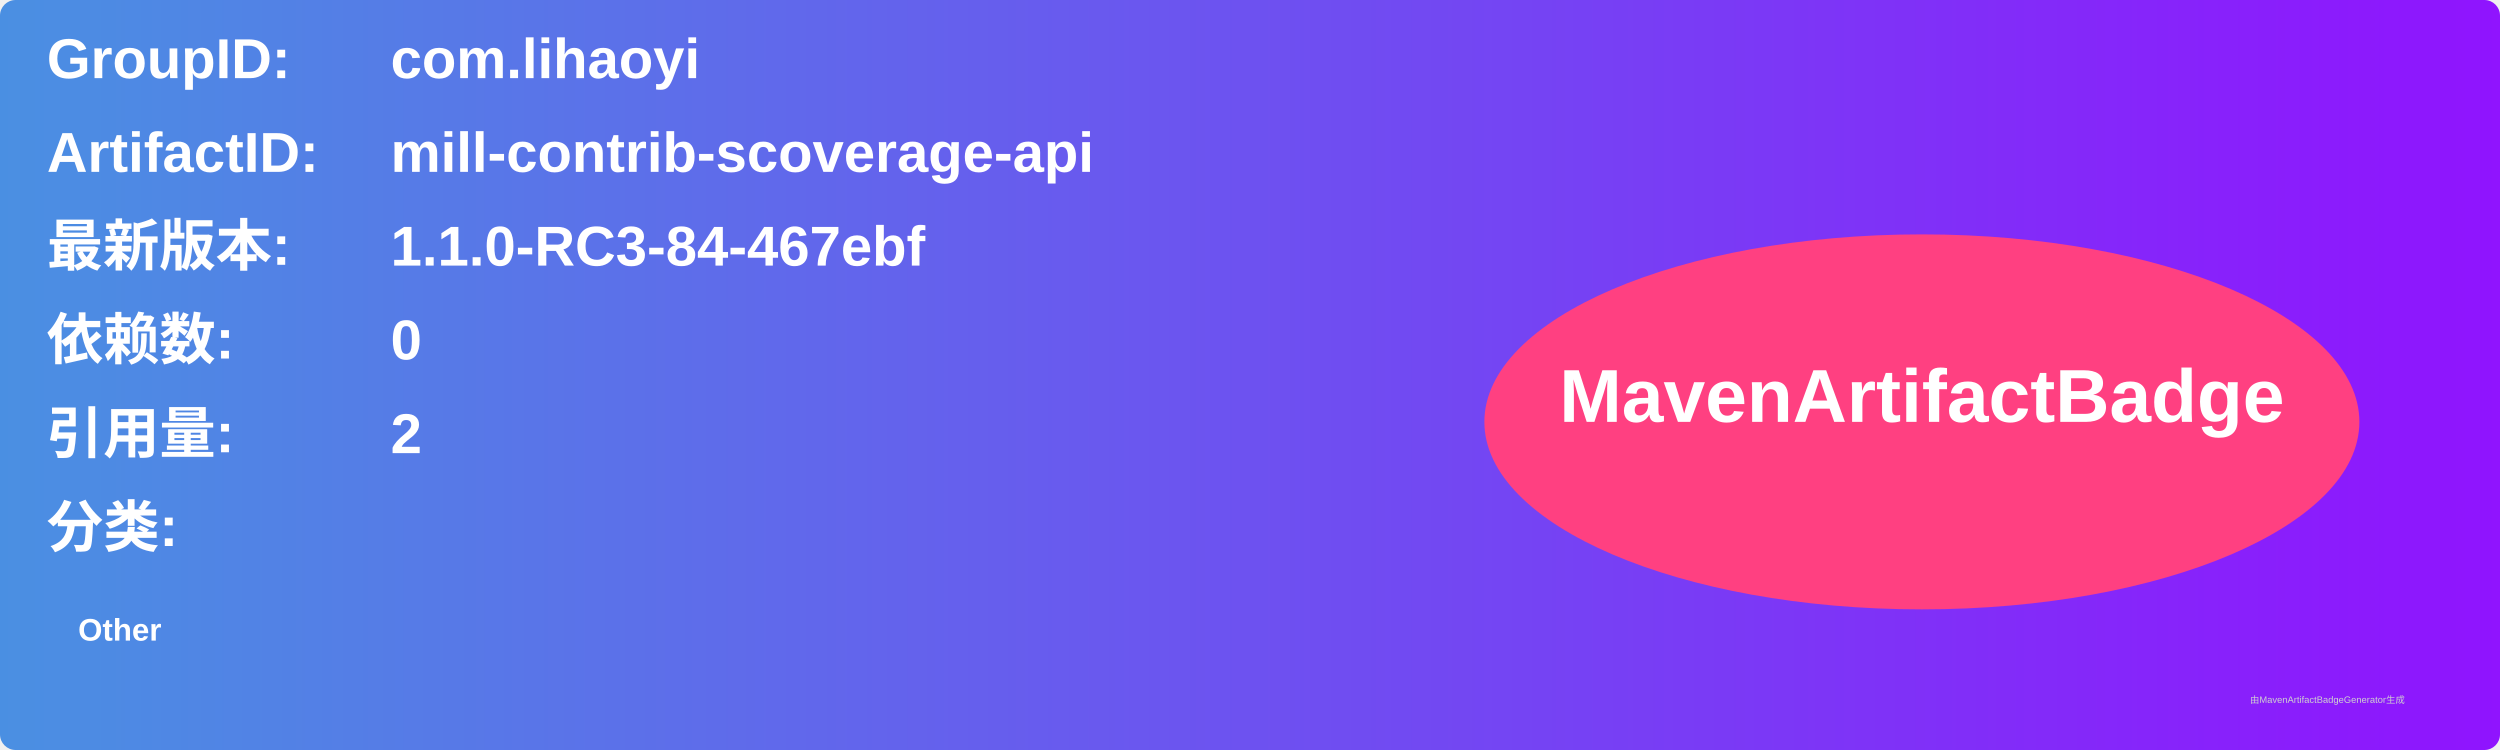
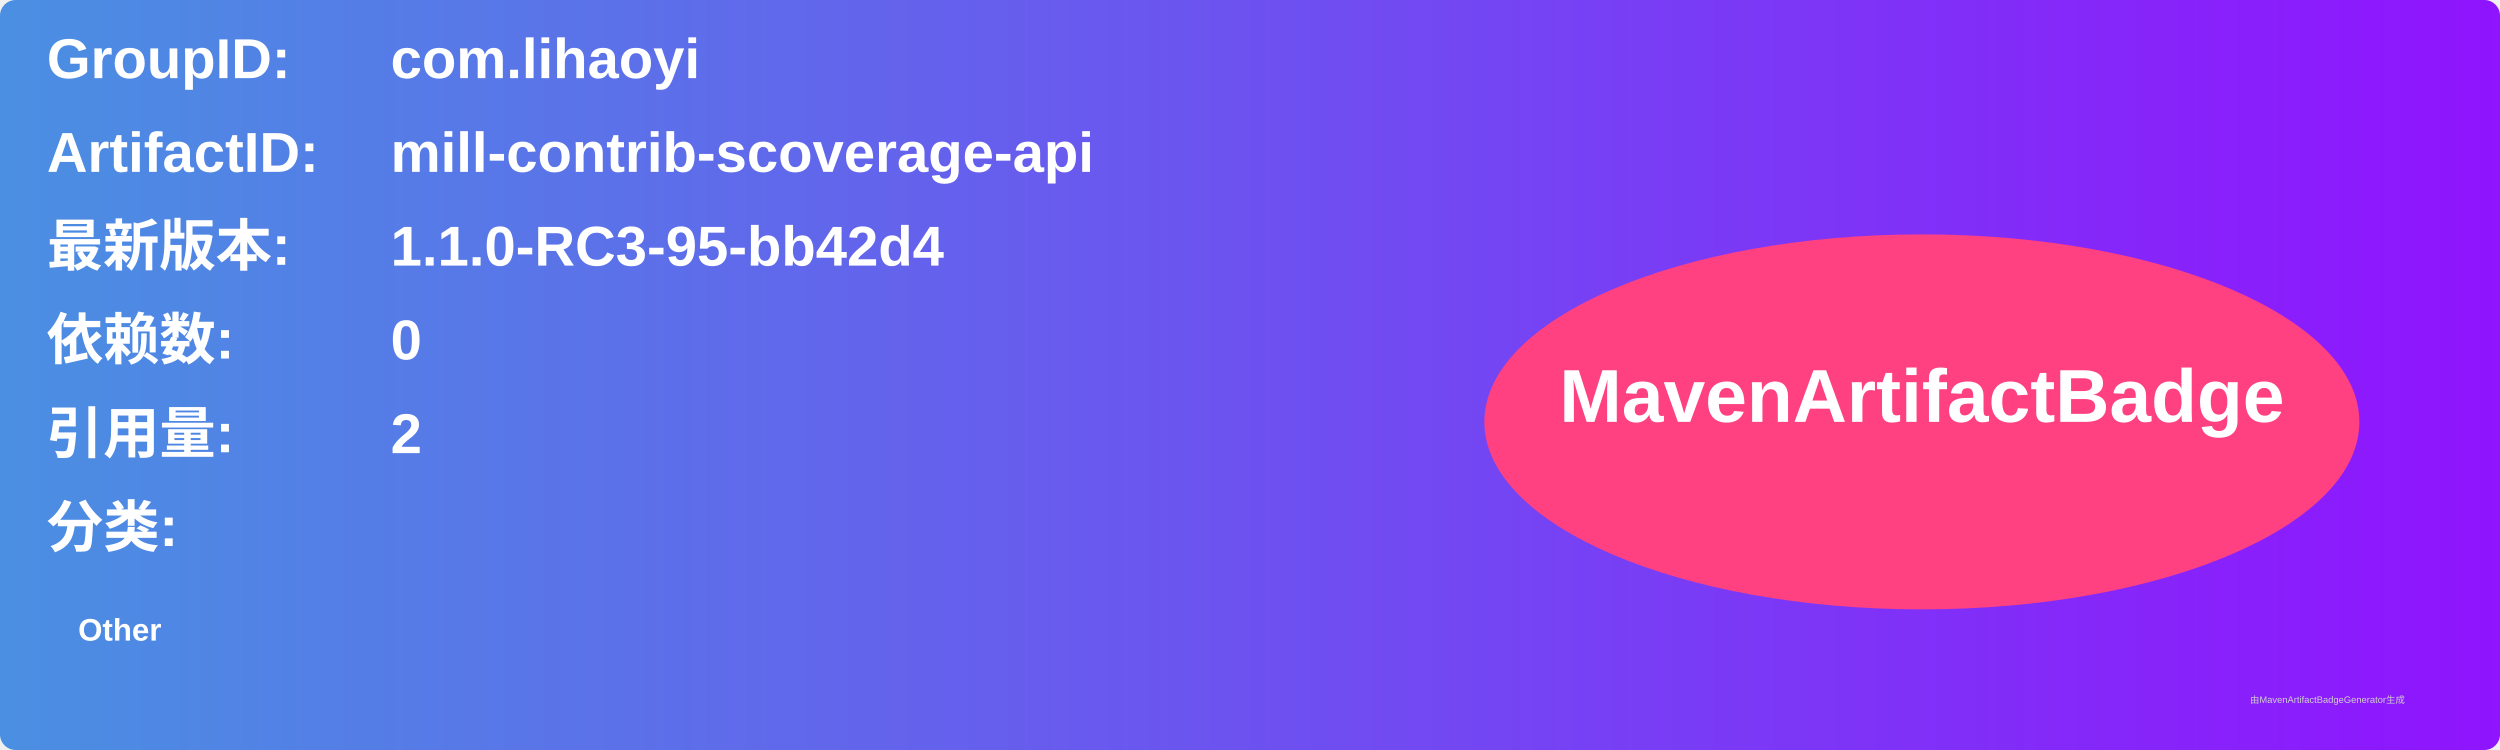
<svg xmlns="http://www.w3.org/2000/svg" width="800" height="240" viewBox="0 0 800 240">
  <linearGradient id="grad" x1="0%" y1="0%" x2="100%" y2="0%">
    <stop offset="0%" stop-color="#4a90e2" />
    <stop offset="100%" stop-color="#9013fe" />
  </linearGradient>
  <rect width="100%" height="100%" rx="5" ry="5" fill="url(#grad)" />
  <g transform="translate(15, 15)">
    <text x="0" y="10" font-family="Arial" font-size="18" fill="white" font-weight="bold" width="260">GroupID:</text>
    <text x="110" y="10" font-family="Arial" font-size="18" fill="white" font-weight="bold" width="460">com.lihaoyi</text>
    <text x="0" y="40" font-family="Arial" font-size="18" fill="white" font-weight="bold" width="260">ArtifactID:</text>
    <text x="110" y="40" font-family="Arial" font-size="18" fill="white" font-weight="bold" width="460">mill-contrib-scoverage-api</text>
    <text x="0" y="70" font-family="Arial" font-size="18" fill="white" font-weight="bold">最新版本:</text>
    <text x="110" y="70" font-family="Arial" font-size="18" fill="white" font-weight="bold">
-       <tspan font-weight="bold">1.1.0-RC3-84-467ebf</tspan>
+       <tspan font-weight="bold">1.1.0-RC3-95-bb42d4</tspan>
    </text>
    <text x="0" y="100" font-family="Arial" font-size="18" fill="white" font-weight="bold">依赖数: </text>
    <text x="110" y="100" font-family="Arial" font-size="18" fill="white">
      <tspan font-weight="bold">0</tspan>
    </text>
    <text x="0" y="130" font-family="Arial" font-size="18" fill="white" font-weight="bold">引用量: </text>
    <text x="110" y="130" font-family="Arial" font-size="18" fill="white">
      <tspan font-weight="bold">2</tspan>
    </text>
    <text x="0" y="160" font-family="Arial" font-size="18" fill="white" font-weight="bold">分类:</text>
    <text x="10" y="190" font-family="Arial" font-size="10" fill="white">
      <tspan font-weight="bold">Other</tspan>
    </text>
    <ellipse cx="600" cy="120" rx="140" ry="60" fill="#ff4081" />
    <text x="600" y="120" text-anchor="middle" font-family="Arial" font-size="24" fill="white" font-weight="bold">MavenArtifactBadge</text>
  </g>
  <text x="720" y="225" font-family="Arial" font-size="3" fill="#d0d0d0">由MavenArtifactBadgeGenerator生成</text>
</svg>
